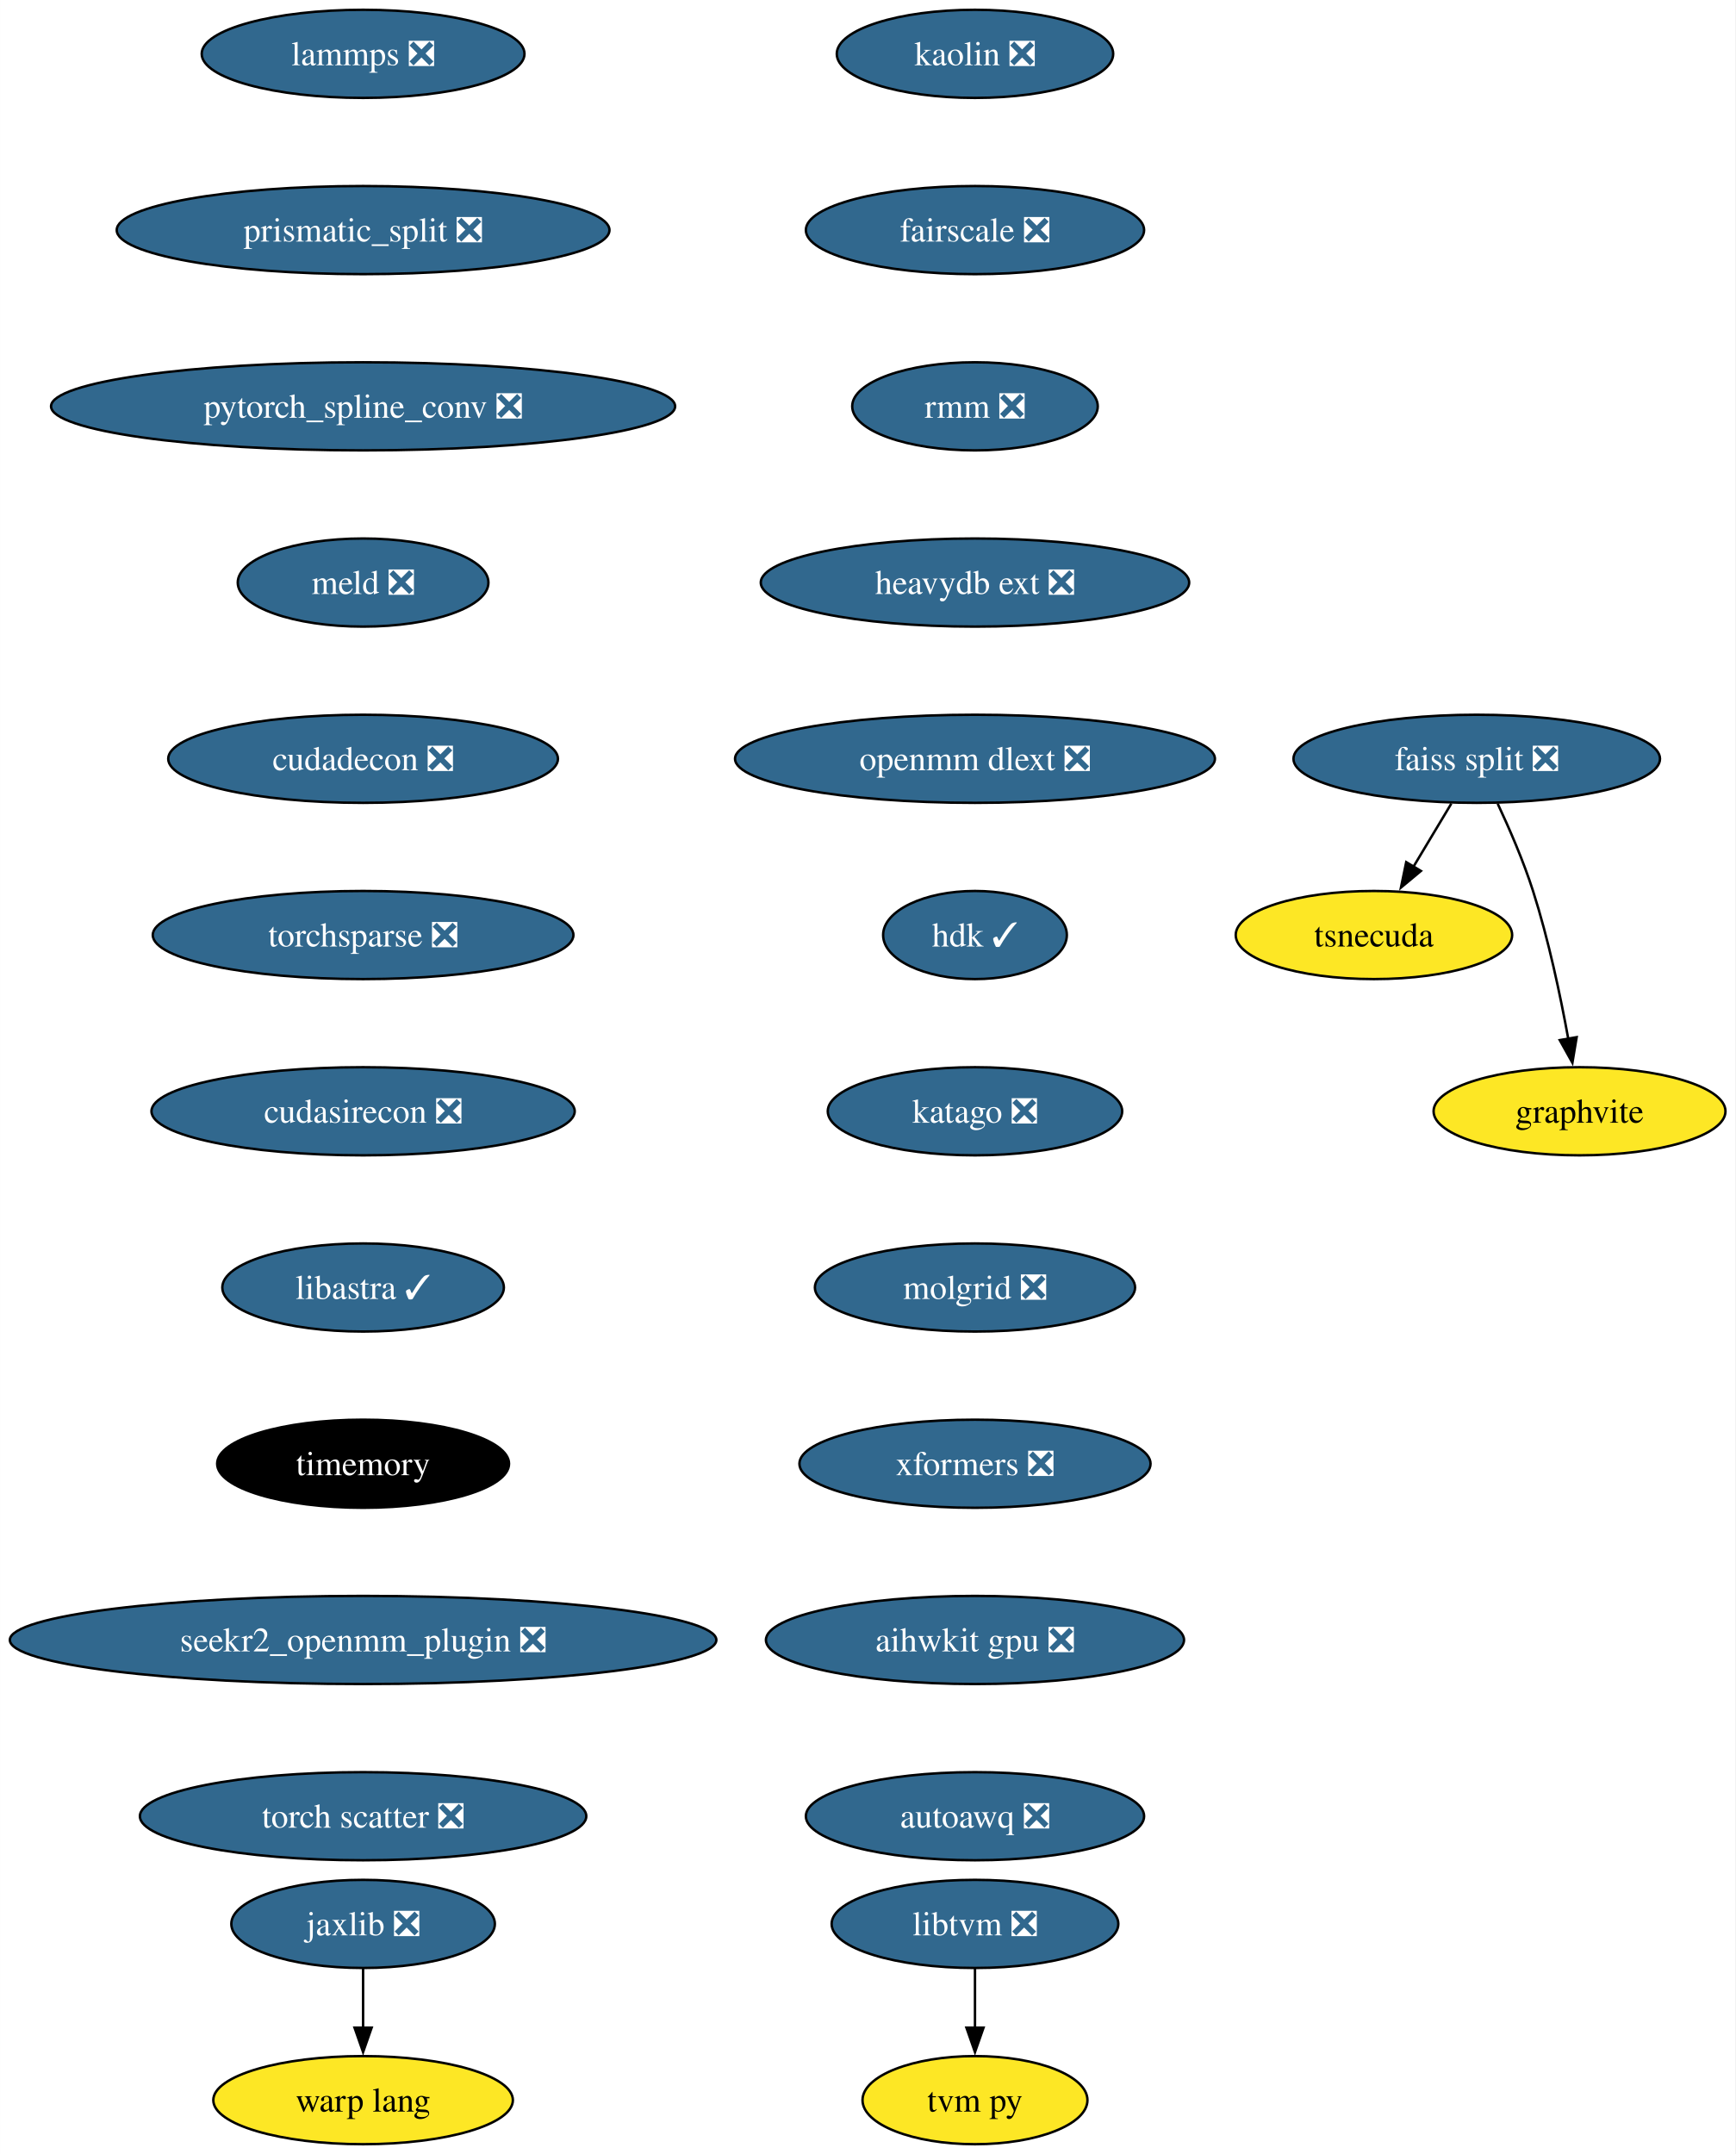
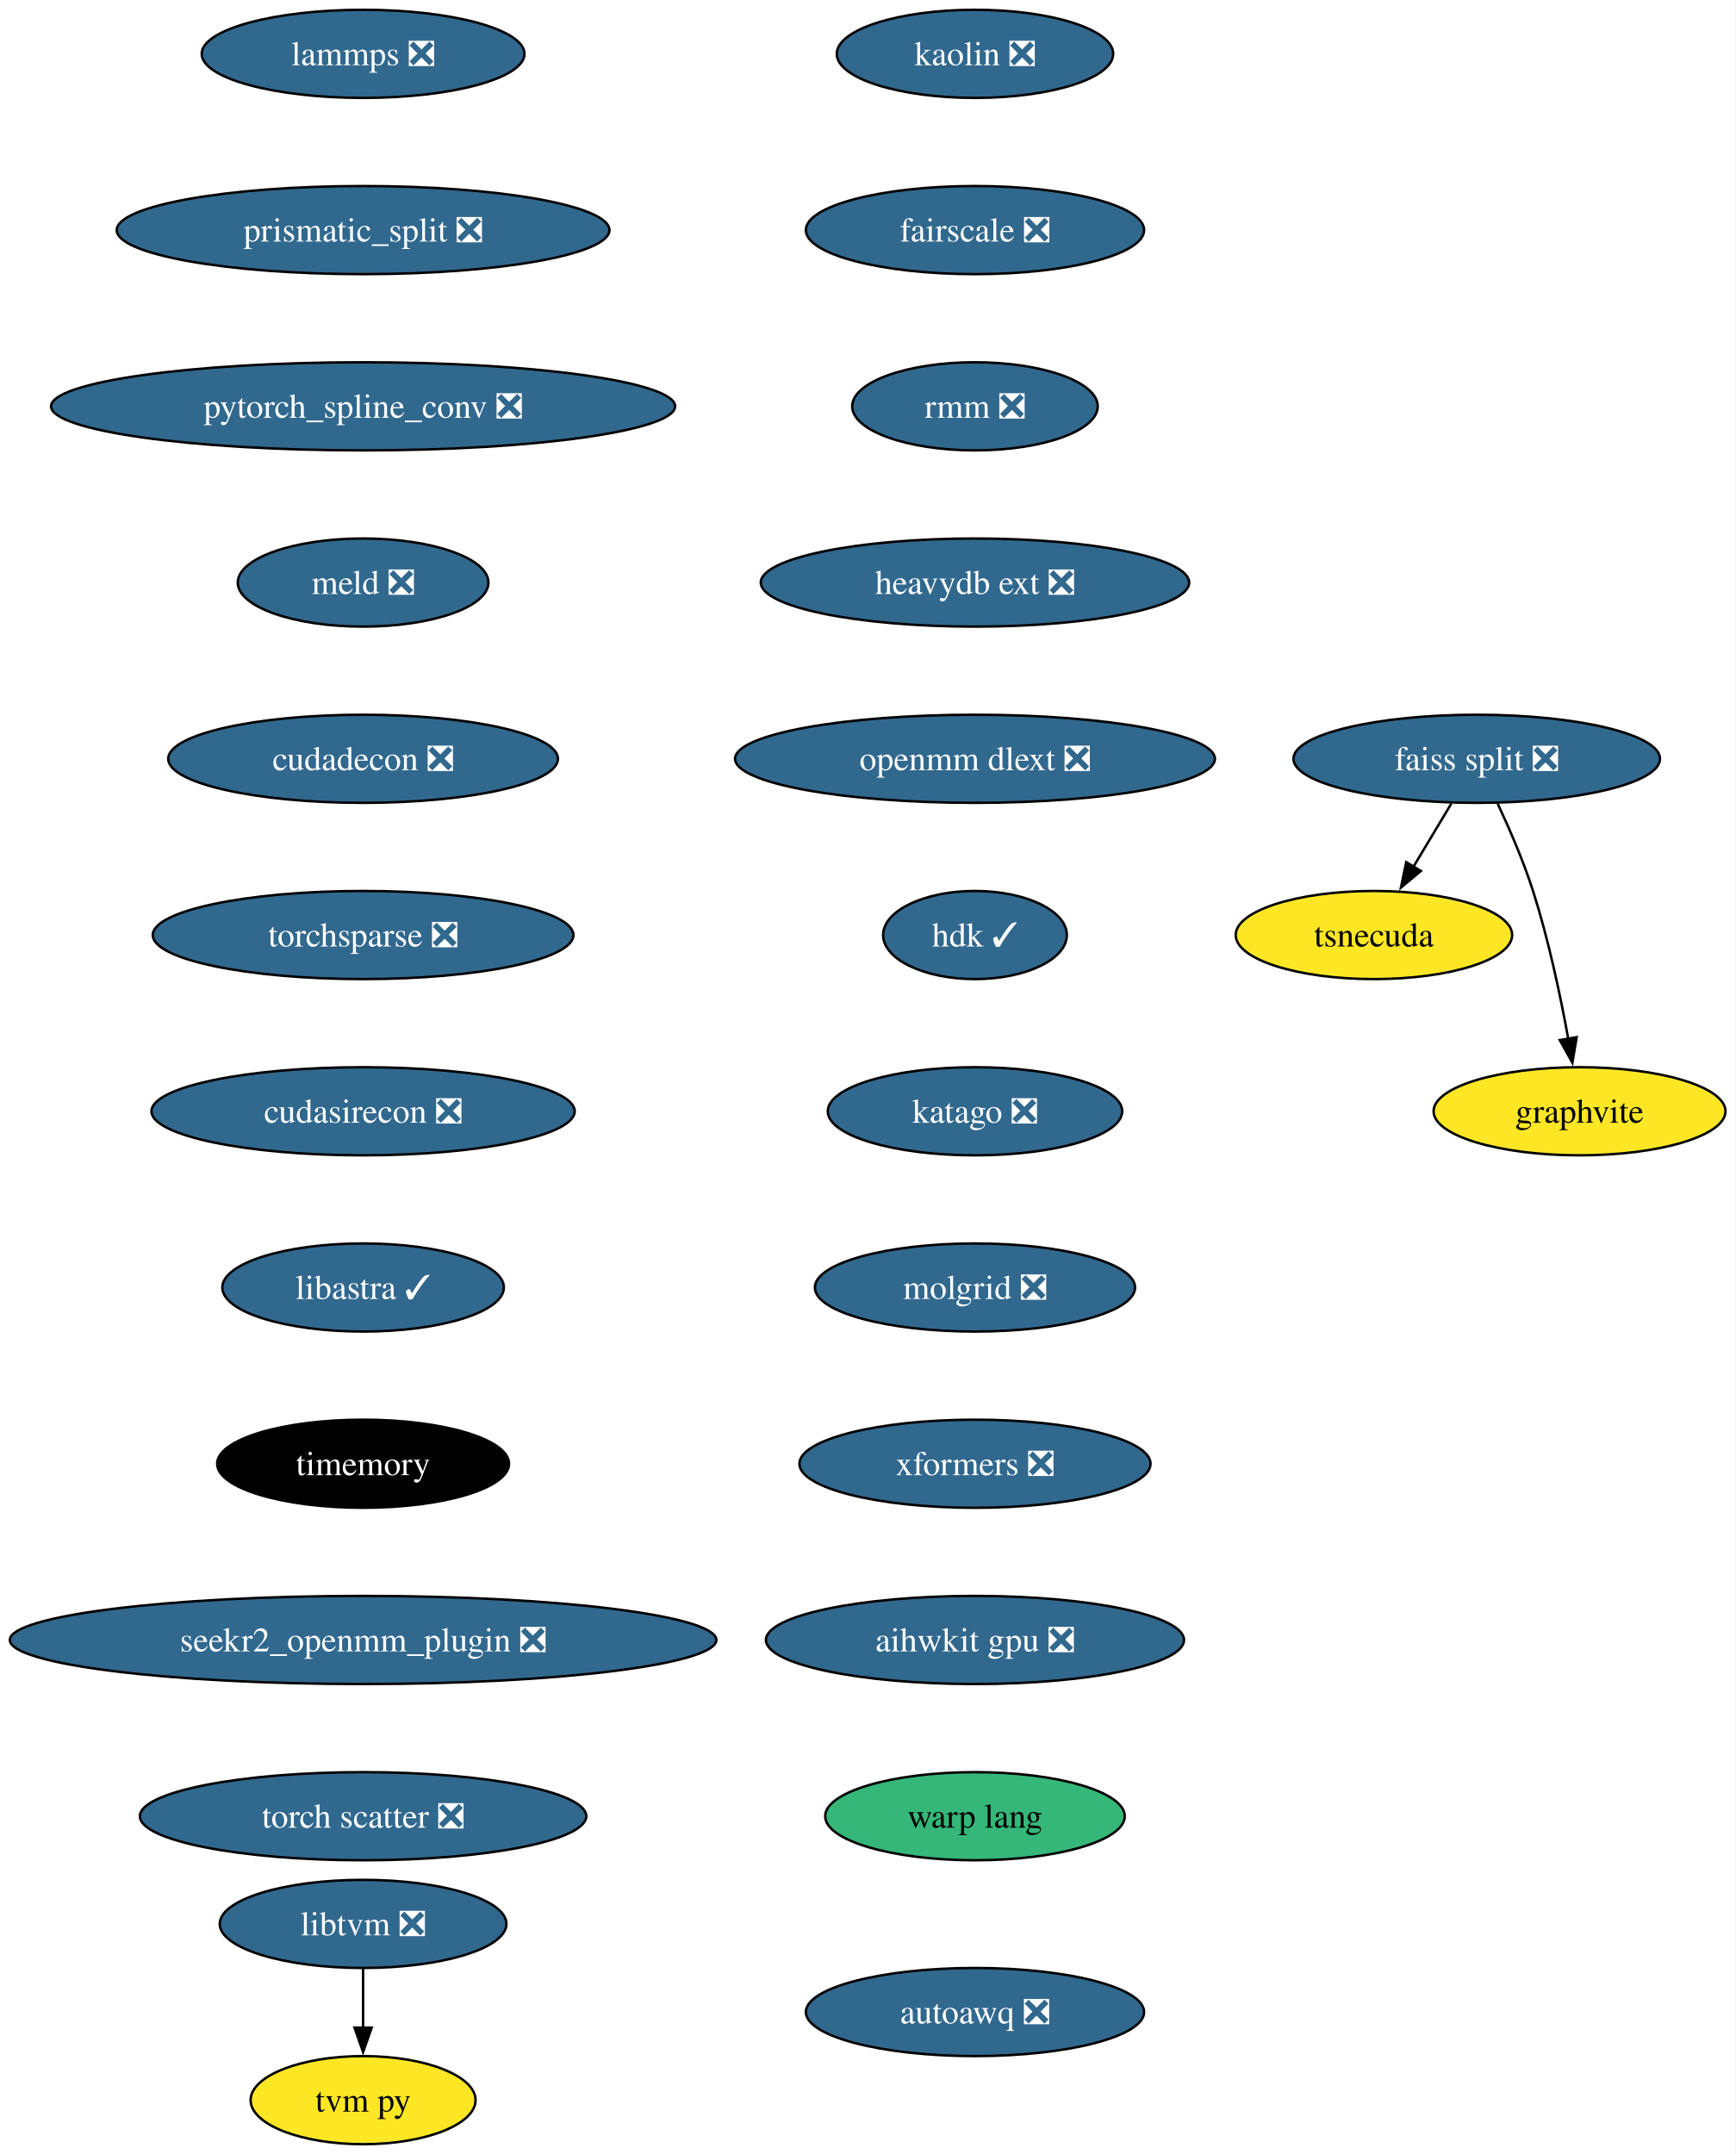
<svg xmlns="http://www.w3.org/2000/svg" xmlns:xlink="http://www.w3.org/1999/xlink" width="709pt" height="880pt" viewBox="0.00 0.00 708.96 880.00">
  <g id="graph0" class="graph" transform="scale(1 1) rotate(0) translate(4 876)">
    <polygon fill="white" stroke="none" points="-4,4 -4,-876 704.96,-876 704.96,4 -4,4" />
    <g id="node1" class="node">
      <g id="a_node1">
        <a xlink:href="https://github.com/conda-forge/lammps-feedstock/pull/188" xlink:title="lammps ❎">
          <ellipse fill="#31688e" stroke="black" cx="144.33" cy="-854" rx="65.94" ry="18" />
          <text text-anchor="middle" x="144.33" y="-849.33" font-family="Times,serif" font-size="14.00" fill="white">lammps ❎</text>
        </a>
      </g>
    </g>
    <g id="node2" class="node">
      <g id="a_node2">
        <a xlink:href="https://github.com/conda-forge/prismatic_split-feedstock/pull/54" xlink:title="prismatic_split ❎">
          <ellipse fill="#31688e" stroke="black" cx="144.33" cy="-782" rx="100.66" ry="18" />
          <text text-anchor="middle" x="144.33" y="-777.33" font-family="Times,serif" font-size="14.00" fill="white">prismatic_split ❎</text>
        </a>
      </g>
    </g>
-     <g id="node5" class="node">
-       <g id="a_node5">
+     <g id="node3" class="node">
+       <g id="a_node3">
        <a xlink:href="https://github.com/conda-forge/pytorch_spline_conv-feedstock/pull/36" xlink:title="pytorch_spline_conv ❎">
          <ellipse fill="#31688e" stroke="black" cx="144.33" cy="-710" rx="127.49" ry="18" />
          <text text-anchor="middle" x="144.33" y="-705.33" font-family="Times,serif" font-size="14.00" fill="white">pytorch_spline_conv ❎</text>
        </a>
      </g>
    </g>
-     <g id="node3" class="node">
-       <g id="a_node3">
-         <a xlink:href="https://github.com/conda-forge/jaxlib-feedstock/pull/227" xlink:title="jaxlib ❎">
-           <ellipse fill="#31688e" stroke="black" cx="144.33" cy="-90" rx="53.84" ry="18" />
-           <text text-anchor="middle" x="144.33" y="-85.33" font-family="Times,serif" font-size="14.00" fill="white">jaxlib ❎</text>
-         </a>
-       </g>
-     </g>
-     <g id="node4" class="node">
-       <g id="a_node4">
-         <a xlink:href="https://github.com/conda-forge/warp-lang-feedstock" xlink:title="warp lang">
-           <ellipse fill="#fde725" stroke="black" cx="144.33" cy="-18" rx="61.2" ry="18" />
-           <text text-anchor="middle" x="144.33" y="-13.32" font-family="Times,serif" font-size="14.00">warp lang</text>
-         </a>
-       </g>
-     </g>
-     <g id="edge2" class="edge">
-       <path fill="none" stroke="black" d="M144.33,-71.7C144.33,-64.41 144.33,-55.73 144.33,-47.54" />
-       <polygon fill="black" stroke="black" points="147.83,-47.62 144.33,-37.62 140.83,-47.62 147.83,-47.62" />
-     </g>
-     <g id="node9" class="node">
-       <g id="a_node9">
+     <g id="node7" class="node">
+       <g id="a_node7">
        <a xlink:href="https://github.com/conda-forge/meld-feedstock/pull/23" xlink:title="meld ❎">
          <ellipse fill="#31688e" stroke="black" cx="144.33" cy="-638" rx="51.21" ry="18" />
          <text text-anchor="middle" x="144.33" y="-633.33" font-family="Times,serif" font-size="14.00" fill="white">meld ❎</text>
        </a>
      </g>
    </g>
-     <g id="node6" class="node">
-       <g id="a_node6">
+     <g id="node4" class="node">
+       <g id="a_node4">
        <a xlink:href="https://github.com/conda-forge/faiss-split-feedstock/pull/72" xlink:title="faiss split ❎">
          <ellipse fill="#31688e" stroke="black" cx="599.33" cy="-566" rx="74.88" ry="18" />
          <text text-anchor="middle" x="599.33" y="-561.33" font-family="Times,serif" font-size="14.00" fill="white">faiss split ❎</text>
        </a>
      </g>
    </g>
-     <g id="node7" class="node">
-       <g id="a_node7">
+     <g id="node5" class="node">
+       <g id="a_node5">
        <a xlink:href="https://github.com/conda-forge/tsnecuda-feedstock" xlink:title="tsnecuda">
          <ellipse fill="#fde725" stroke="black" cx="557.33" cy="-494" rx="56.47" ry="18" />
          <text text-anchor="middle" x="557.33" y="-489.32" font-family="Times,serif" font-size="14.00">tsnecuda</text>
        </a>
      </g>
    </g>
-     <g id="edge4" class="edge">
+     <g id="edge3" class="edge">
      <path fill="none" stroke="black" d="M588.95,-547.7C584.27,-539.9 578.64,-530.51 573.43,-521.83" />
      <polygon fill="black" stroke="black" points="576.52,-520.18 568.37,-513.4 570.52,-523.78 576.52,-520.18" />
    </g>
-     <g id="node8" class="node">
-       <g id="a_node8">
+     <g id="node6" class="node">
+       <g id="a_node6">
        <a xlink:href="https://github.com/conda-forge/graphvite-feedstock" xlink:title="graphvite">
          <ellipse fill="#fde725" stroke="black" cx="641.33" cy="-422" rx="59.63" ry="18" />
          <text text-anchor="middle" x="641.33" y="-417.32" font-family="Times,serif" font-size="14.00">graphvite</text>
        </a>
      </g>
    </g>
-     <g id="edge5" class="edge">
+     <g id="edge4" class="edge">
      <path fill="none" stroke="black" d="M607.89,-547.67C612.67,-537.48 618.42,-524.23 622.33,-512 628.67,-492.19 633.52,-469.23 636.73,-451.59" />
      <polygon fill="black" stroke="black" points="640.16,-452.27 638.42,-441.82 633.26,-451.07 640.16,-452.27" />
    </g>
-     <g id="node12" class="node">
-       <g id="a_node12">
+     <g id="node10" class="node">
+       <g id="a_node10">
        <a xlink:href="https://github.com/conda-forge/cudadecon-feedstock/pull/27" xlink:title="cudadecon ❎">
          <ellipse fill="#31688e" stroke="black" cx="144.33" cy="-566" rx="79.62" ry="18" />
          <text text-anchor="middle" x="144.33" y="-561.33" font-family="Times,serif" font-size="14.00" fill="white">cudadecon ❎</text>
        </a>
      </g>
    </g>
-     <g id="node10" class="node">
-       <g id="a_node10">
+     <g id="node8" class="node">
+       <g id="a_node8">
        <a xlink:href="https://github.com/conda-forge/libtvm-feedstock/pull/40" xlink:title="libtvm ❎">
-           <ellipse fill="#31688e" stroke="black" cx="394.33" cy="-90" rx="58.57" ry="18" />
-           <text text-anchor="middle" x="394.33" y="-85.33" font-family="Times,serif" font-size="14.00" fill="white">libtvm ❎</text>
-         </a>
-       </g>
+           <ellipse fill="#31688e" stroke="black" cx="144.33" cy="-90" rx="58.57" ry="18" />
+           <text text-anchor="middle" x="144.33" y="-85.33" font-family="Times,serif" font-size="14.00" fill="white">libtvm ❎</text>
+         </a>
+       </g>
+     </g>
+     <g id="node9" class="node">
+       <g id="a_node9">
+         <a xlink:href="https://github.com/conda-forge/tvm-py-feedstock" xlink:title="tvm py">
+           <ellipse fill="#fde725" stroke="black" cx="144.33" cy="-18" rx="45.95" ry="18" />
+           <text text-anchor="middle" x="144.33" y="-13.32" font-family="Times,serif" font-size="14.00">tvm py</text>
+         </a>
+       </g>
+     </g>
+     <g id="edge6" class="edge">
+       <path fill="none" stroke="black" d="M144.33,-71.7C144.33,-64.41 144.33,-55.73 144.33,-47.54" />
+       <polygon fill="black" stroke="black" points="147.83,-47.62 144.33,-37.62 140.83,-47.62 147.83,-47.62" />
    </g>
    <g id="node11" class="node">
      <g id="a_node11">
-         <a xlink:href="https://github.com/conda-forge/tvm-py-feedstock" xlink:title="tvm py">
-           <ellipse fill="#fde725" stroke="black" cx="394.33" cy="-18" rx="45.95" ry="18" />
-           <text text-anchor="middle" x="394.33" y="-13.32" font-family="Times,serif" font-size="14.00">tvm py</text>
-         </a>
-       </g>
-     </g>
-     <g id="edge7" class="edge">
-       <path fill="none" stroke="black" d="M394.33,-71.7C394.33,-64.41 394.33,-55.73 394.33,-47.54" />
-       <polygon fill="black" stroke="black" points="397.83,-47.62 394.33,-37.62 390.83,-47.62 397.83,-47.62" />
-     </g>
-     <g id="node13" class="node">
-       <g id="a_node13">
        <a xlink:href="https://github.com/conda-forge/torchsparse-feedstock/pull/30" xlink:title="torchsparse ❎">
          <ellipse fill="#31688e" stroke="black" cx="144.33" cy="-494" rx="85.93" ry="18" />
          <text text-anchor="middle" x="144.33" y="-489.32" font-family="Times,serif" font-size="14.00" fill="white">torchsparse ❎</text>
        </a>
      </g>
    </g>
-     <g id="node14" class="node">
-       <g id="a_node14">
+     <g id="node12" class="node">
+       <g id="a_node12">
        <a xlink:href="https://github.com/conda-forge/cudasirecon-feedstock/pull/27" xlink:title="cudasirecon ❎">
          <ellipse fill="#31688e" stroke="black" cx="144.33" cy="-422" rx="86.46" ry="18" />
          <text text-anchor="middle" x="144.33" y="-417.32" font-family="Times,serif" font-size="14.00" fill="white">cudasirecon ❎</text>
        </a>
      </g>
    </g>
-     <g id="node15" class="node">
-       <g id="a_node15">
+     <g id="node13" class="node">
+       <g id="a_node13">
        <a xlink:href="https://github.com/conda-forge/libastra-feedstock/pull/24" xlink:title="libastra ✓">
          <ellipse fill="#31688e" stroke="black" cx="144.33" cy="-350" rx="57.52" ry="18" />
          <text text-anchor="middle" x="144.33" y="-345.32" font-family="Times,serif" font-size="14.00" fill="white">libastra ✓</text>
        </a>
      </g>
    </g>
-     <g id="node16" class="node">
-       <g id="a_node16">
+     <g id="node14" class="node">
+       <g id="a_node14">
        <a xlink:href="https://github.com/conda-forge/timemory-feedstock" xlink:title="timemory">
          <ellipse fill="#000000" stroke="black" cx="144.33" cy="-278" rx="59.63" ry="18" />
          <text text-anchor="middle" x="144.33" y="-273.32" font-family="Times,serif" font-size="14.00" fill="white">timemory</text>
        </a>
      </g>
    </g>
-     <g id="node17" class="node">
-       <g id="a_node17">
+     <g id="node15" class="node">
+       <g id="a_node15">
        <a xlink:href="https://github.com/conda-forge/seekr2_openmm_plugin-feedstock/pull/17" xlink:title="seekr2_openmm_plugin ❎">
          <ellipse fill="#31688e" stroke="black" cx="144.33" cy="-206" rx="144.33" ry="18" />
          <text text-anchor="middle" x="144.33" y="-201.33" font-family="Times,serif" font-size="14.00" fill="white">seekr2_openmm_plugin ❎</text>
        </a>
      </g>
    </g>
-     <g id="node18" class="node">
-       <g id="a_node18">
+     <g id="node16" class="node">
+       <g id="a_node16">
        <a xlink:href="https://github.com/conda-forge/torch-scatter-feedstock/pull/27" xlink:title="torch scatter ❎">
          <ellipse fill="#31688e" stroke="black" cx="144.33" cy="-134" rx="91.19" ry="18" />
          <text text-anchor="middle" x="144.33" y="-129.32" font-family="Times,serif" font-size="14.00" fill="white">torch scatter ❎</text>
        </a>
      </g>
    </g>
-     <g id="node19" class="node">
-       <g id="a_node19">
+     <g id="node17" class="node">
+       <g id="a_node17">
        <a xlink:href="https://github.com/conda-forge/kaolin-feedstock/pull/21" xlink:title="kaolin ❎">
          <ellipse fill="#31688e" stroke="black" cx="394.33" cy="-854" rx="56.47" ry="18" />
          <text text-anchor="middle" x="394.33" y="-849.33" font-family="Times,serif" font-size="14.00" fill="white">kaolin ❎</text>
        </a>
      </g>
    </g>
-     <g id="node20" class="node">
-       <g id="a_node20">
+     <g id="node18" class="node">
+       <g id="a_node18">
        <a xlink:href="https://github.com/conda-forge/fairscale-feedstock/pull/32" xlink:title="fairscale ❎">
          <ellipse fill="#31688e" stroke="black" cx="394.33" cy="-782" rx="69.1" ry="18" />
          <text text-anchor="middle" x="394.33" y="-777.33" font-family="Times,serif" font-size="14.00" fill="white">fairscale ❎</text>
        </a>
      </g>
    </g>
-     <g id="node21" class="node">
-       <g id="a_node21">
+     <g id="node19" class="node">
+       <g id="a_node19">
        <a xlink:href="https://github.com/conda-forge/rmm-feedstock/pull/29" xlink:title="rmm ❎">
          <ellipse fill="#31688e" stroke="black" cx="394.33" cy="-710" rx="50.16" ry="18" />
          <text text-anchor="middle" x="394.33" y="-705.33" font-family="Times,serif" font-size="14.00" fill="white">rmm ❎</text>
        </a>
      </g>
    </g>
-     <g id="node22" class="node">
-       <g id="a_node22">
+     <g id="node20" class="node">
+       <g id="a_node20">
        <a xlink:href="https://github.com/conda-forge/heavydb-ext-feedstock/pull/65" xlink:title="heavydb ext ❎">
          <ellipse fill="#31688e" stroke="black" cx="394.33" cy="-638" rx="87.51" ry="18" />
          <text text-anchor="middle" x="394.33" y="-633.33" font-family="Times,serif" font-size="14.00" fill="white">heavydb ext ❎</text>
        </a>
      </g>
    </g>
-     <g id="node23" class="node">
-       <g id="a_node23">
+     <g id="node21" class="node">
+       <g id="a_node21">
        <a xlink:href="https://github.com/conda-forge/openmm-dlext-feedstock/pull/11" xlink:title="openmm dlext ❎">
          <ellipse fill="#31688e" stroke="black" cx="394.33" cy="-566" rx="98.03" ry="18" />
          <text text-anchor="middle" x="394.33" y="-561.33" font-family="Times,serif" font-size="14.00" fill="white">openmm dlext ❎</text>
        </a>
      </g>
    </g>
-     <g id="node24" class="node">
-       <g id="a_node24">
+     <g id="node22" class="node">
+       <g id="a_node22">
        <a xlink:href="https://github.com/conda-forge/hdk-feedstock/pull/56" xlink:title="hdk ✓">
          <ellipse fill="#31688e" stroke="black" cx="394.33" cy="-494" rx="37.53" ry="18" />
          <text text-anchor="middle" x="394.33" y="-489.32" font-family="Times,serif" font-size="14.00" fill="white">hdk ✓</text>
        </a>
      </g>
    </g>
-     <g id="node25" class="node">
-       <g id="a_node25">
+     <g id="node23" class="node">
+       <g id="a_node23">
        <a xlink:href="https://github.com/conda-forge/katago-feedstock/pull/9" xlink:title="katago ❎">
          <ellipse fill="#31688e" stroke="black" cx="394.33" cy="-422" rx="60.15" ry="18" />
          <text text-anchor="middle" x="394.33" y="-417.32" font-family="Times,serif" font-size="14.00" fill="white">katago ❎</text>
        </a>
      </g>
    </g>
-     <g id="node26" class="node">
-       <g id="a_node26">
+     <g id="node24" class="node">
+       <g id="a_node24">
        <a xlink:href="https://github.com/conda-forge/molgrid-feedstock/pull/8" xlink:title="molgrid ❎">
          <ellipse fill="#31688e" stroke="black" cx="394.33" cy="-350" rx="65.41" ry="18" />
          <text text-anchor="middle" x="394.33" y="-345.32" font-family="Times,serif" font-size="14.00" fill="white">molgrid ❎</text>
        </a>
      </g>
    </g>
-     <g id="node27" class="node">
-       <g id="a_node27">
+     <g id="node25" class="node">
+       <g id="a_node25">
        <a xlink:href="https://github.com/conda-forge/xformers-feedstock/pull/21" xlink:title="xformers ❎">
          <ellipse fill="#31688e" stroke="black" cx="394.33" cy="-278" rx="71.73" ry="18" />
          <text text-anchor="middle" x="394.33" y="-273.32" font-family="Times,serif" font-size="14.00" fill="white">xformers ❎</text>
        </a>
      </g>
    </g>
-     <g id="node28" class="node">
-       <g id="a_node28">
+     <g id="node26" class="node">
+       <g id="a_node26">
        <a xlink:href="https://github.com/conda-forge/aihwkit-gpu-feedstock/pull/9" xlink:title="aihwkit gpu ❎">
          <ellipse fill="#31688e" stroke="black" cx="394.33" cy="-206" rx="85.41" ry="18" />
          <text text-anchor="middle" x="394.33" y="-201.33" font-family="Times,serif" font-size="14.00" fill="white">aihwkit gpu ❎</text>
        </a>
      </g>
    </g>
-     <g id="node29" class="node">
-       <g id="a_node29">
+     <g id="node27" class="node">
+       <g id="a_node27">
+         <a xlink:href="https://github.com/conda-forge/warp-lang-feedstock" xlink:title="warp lang">
+           <ellipse fill="#35b779" stroke="black" cx="394.33" cy="-134" rx="61.2" ry="18" />
+           <text text-anchor="middle" x="394.33" y="-129.32" font-family="Times,serif" font-size="14.00">warp lang</text>
+         </a>
+       </g>
+     </g>
+     <g id="node28" class="node">
+       <g id="a_node28">
        <a xlink:href="https://github.com/conda-forge/autoawq-feedstock/pull/2" xlink:title="autoawq ❎">
-           <ellipse fill="#31688e" stroke="black" cx="394.33" cy="-134" rx="69.1" ry="18" />
-           <text text-anchor="middle" x="394.33" y="-129.32" font-family="Times,serif" font-size="14.00" fill="white">autoawq ❎</text>
+           <ellipse fill="#31688e" stroke="black" cx="394.33" cy="-54" rx="69.1" ry="18" />
+           <text text-anchor="middle" x="394.33" y="-49.33" font-family="Times,serif" font-size="14.00" fill="white">autoawq ❎</text>
        </a>
      </g>
    </g>
  </g>
</svg>
